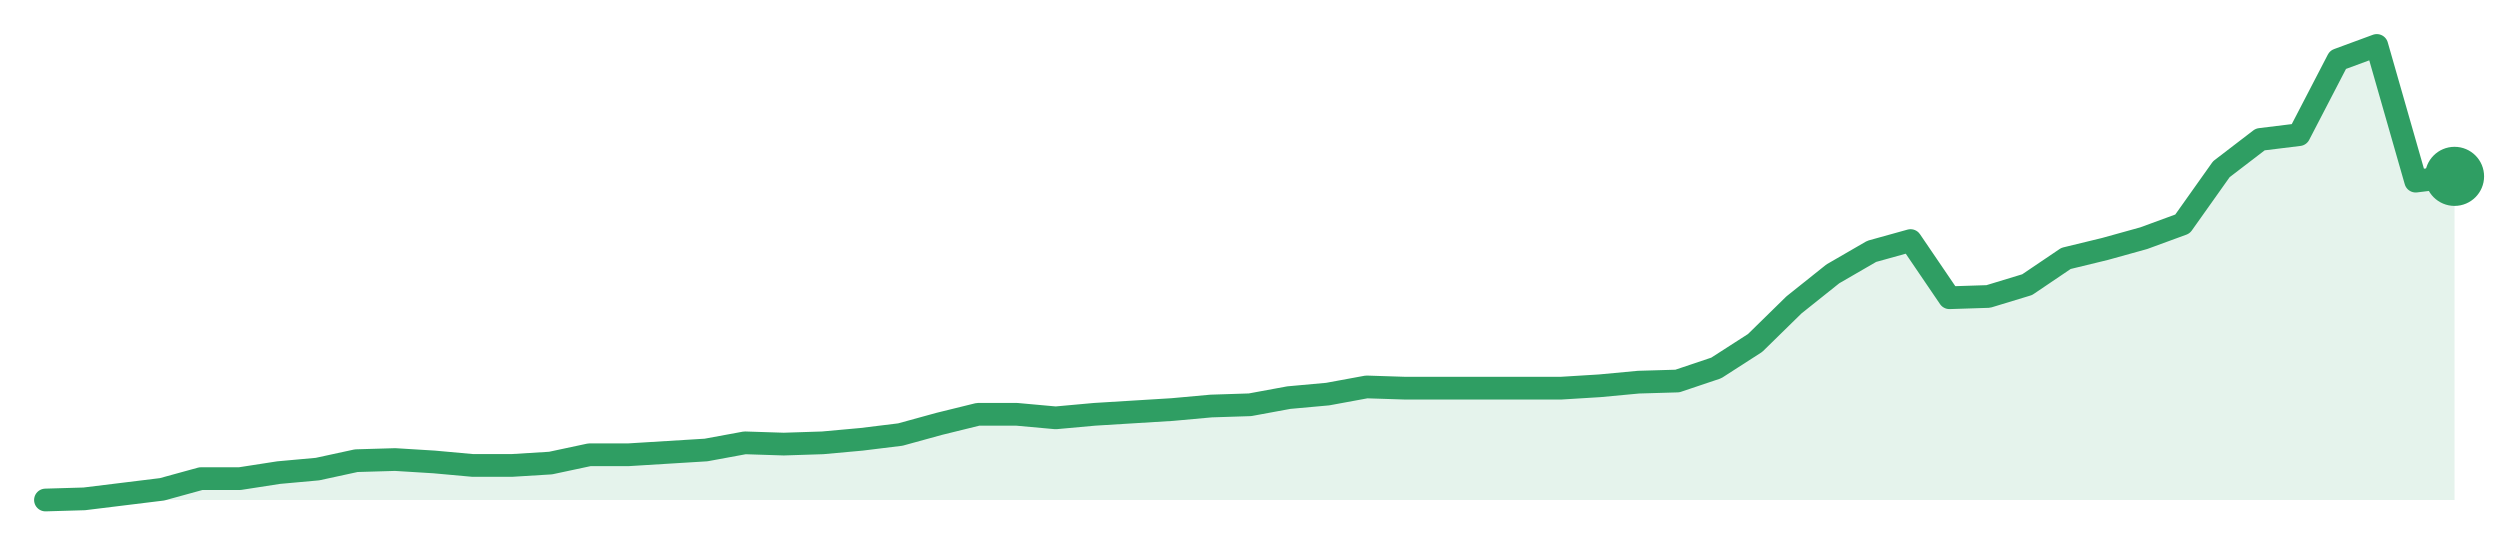
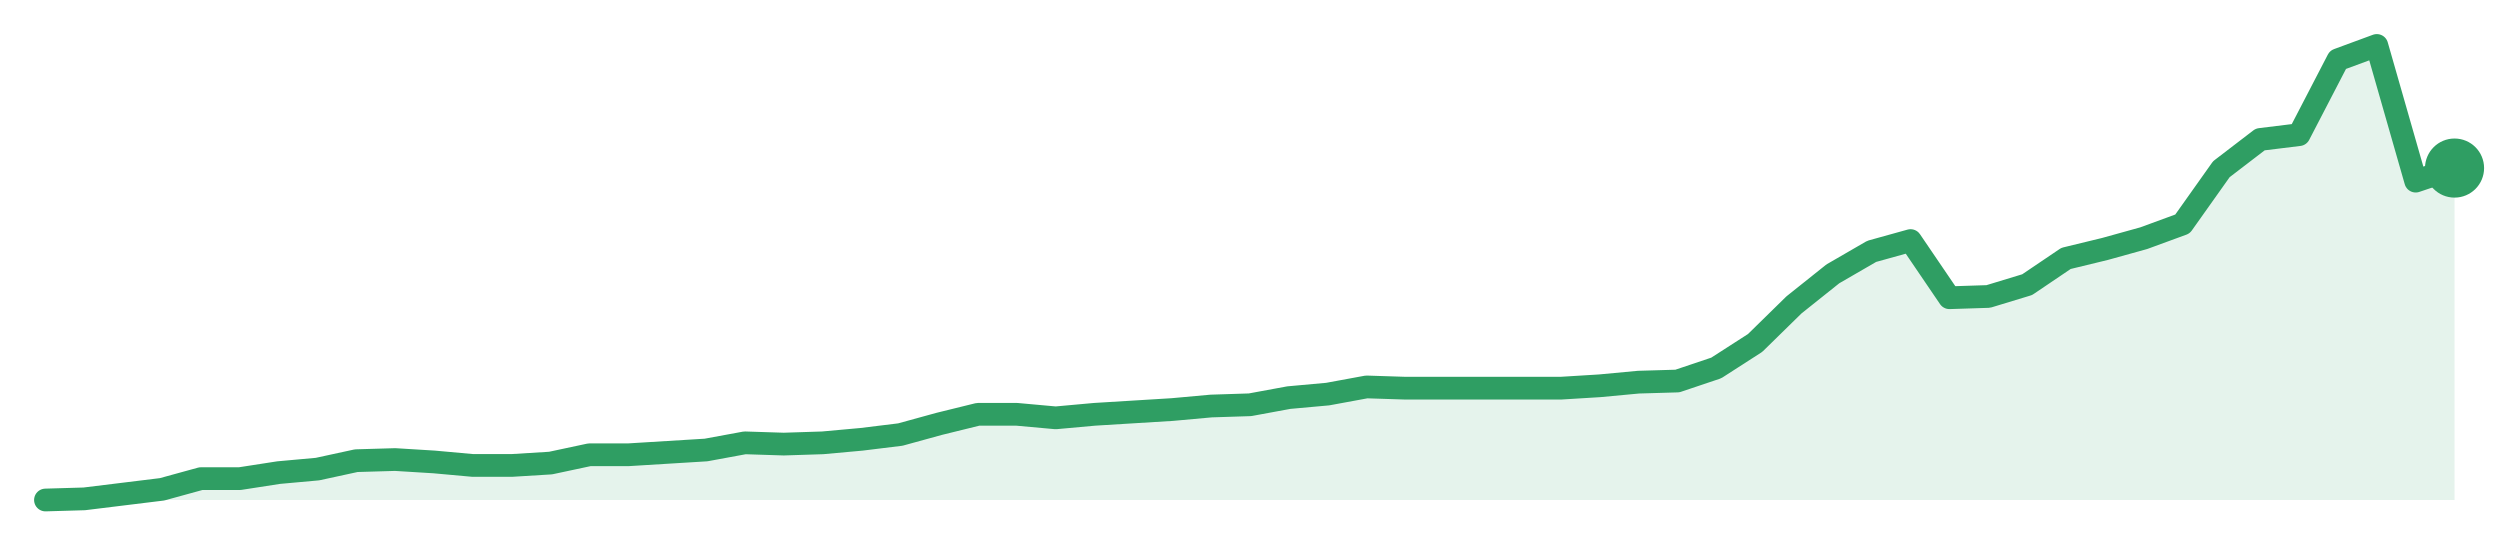
<svg xmlns="http://www.w3.org/2000/svg" width="220" height="48" viewBox="0 0 220 48" role="img" aria-label="trend">
-   <path d="M4.0,44.0 L4.0,44.0 L7.42,43.9 L10.84,43.48 L14.26,43.06 L17.68,42.12 L21.1,42.12 L24.52,41.59 L27.94,41.28 L31.35,40.54 L34.77,40.44 L38.19,40.65 L41.61,40.96 L45.03,40.96 L48.45,40.75 L51.87,40.02 L55.29,40.02 L58.71,39.81 L62.13,39.6 L65.55,38.97 L68.97,39.08 L72.39,38.97 L75.81,38.66 L79.23,38.24 L82.65,37.3 L86.06,36.46 L89.48,36.46 L92.9,36.77 L96.32,36.46 L99.74,36.25 L103.16,36.04 L106.58,35.73 L110.0,35.62 L113.42,34.99 L116.84,34.68 L120.26,34.05 L123.68,34.16 L127.1,34.16 L130.52,34.16 L133.94,34.16 L137.35,34.16 L140.77,33.95 L144.19,33.63 L147.61,33.53 L151.03,32.38 L154.45,30.18 L157.87,26.83 L161.29,24.1 L164.71,22.12 L168.13,21.17 L171.55,26.2 L174.97,26.09 L178.39,25.05 L181.81,22.74 L185.23,21.91 L188.65,20.96 L192.06,19.71 L195.48,14.89 L198.9,12.27 L202.32,11.85 L205.74,5.26 L209.16,4.0 L212.58,15.94 L216.0,15.52 L216.0,44.0 Z" fill="#2f9e631f" />
-   <path d="M4.0,44.0 L7.42,43.9 L10.84,43.48 L14.26,43.06 L17.68,42.12 L21.1,42.12 L24.52,41.59 L27.94,41.28 L31.35,40.54 L34.77,40.44 L38.19,40.65 L41.61,40.96 L45.03,40.96 L48.45,40.75 L51.87,40.02 L55.29,40.02 L58.71,39.81 L62.13,39.6 L65.55,38.97 L68.97,39.08 L72.39,38.97 L75.81,38.66 L79.23,38.24 L82.65,37.3 L86.06,36.46 L89.48,36.46 L92.9,36.77 L96.32,36.46 L99.74,36.25 L103.16,36.04 L106.58,35.73 L110.0,35.62 L113.42,34.99 L116.84,34.68 L120.26,34.05 L123.68,34.16 L127.1,34.16 L130.52,34.16 L133.94,34.16 L137.35,34.16 L140.77,33.95 L144.19,33.63 L147.61,33.53 L151.03,32.38 L154.45,30.18 L157.87,26.83 L161.29,24.1 L164.71,22.12 L168.13,21.17 L171.55,26.2 L174.97,26.09 L178.39,25.05 L181.81,22.74 L185.23,21.91 L188.65,20.96 L192.06,19.71 L195.48,14.89 L198.9,12.27 L202.32,11.85 L205.74,5.26 L209.16,4.0 L212.58,15.94 L216.0,15.52" fill="none" stroke="#2f9e63" stroke-width="2" stroke-linejoin="round" stroke-linecap="round" />
-   <circle cx="216.0" cy="15.52" r="2.6" fill="#2f9e63" />
+   <path d="M4.0,44.0 L4.0,44.0 L7.42,43.9 L10.84,43.48 L14.26,43.06 L17.68,42.12 L21.1,42.12 L24.52,41.59 L27.94,41.28 L31.35,40.54 L34.77,40.44 L38.19,40.65 L41.61,40.96 L45.03,40.96 L48.45,40.75 L51.87,40.02 L55.29,40.02 L58.71,39.81 L62.13,39.6 L65.55,38.97 L68.97,39.08 L72.39,38.97 L75.81,38.66 L79.23,38.24 L82.65,37.3 L86.06,36.46 L89.48,36.46 L92.9,36.77 L96.32,36.46 L99.74,36.25 L103.16,36.04 L106.58,35.73 L110.0,35.62 L113.42,34.99 L116.84,34.68 L120.26,34.05 L123.68,34.16 L127.1,34.16 L130.52,34.16 L133.94,34.16 L137.35,34.16 L140.77,33.95 L144.19,33.63 L147.61,33.53 L151.03,32.38 L154.45,30.18 L157.87,26.83 L161.29,24.1 L164.71,22.12 L168.13,21.17 L171.55,26.2 L174.97,26.09 L178.39,25.05 L181.81,22.74 L185.23,21.91 L188.65,20.96 L192.06,19.71 L195.48,14.89 L198.9,12.27 L202.32,11.85 L205.74,5.26 L209.16,4.0 L212.58,15.94 L216.0,14.79 L216.0,44.0 Z" fill="#2f9e631f" />
+   <path d="M4.0,44.0 L7.42,43.9 L10.84,43.48 L14.26,43.06 L17.68,42.12 L21.1,42.12 L24.52,41.59 L27.94,41.28 L31.35,40.54 L34.77,40.44 L38.19,40.65 L41.61,40.96 L45.03,40.96 L48.45,40.75 L51.87,40.02 L55.29,40.02 L58.71,39.81 L62.13,39.6 L65.55,38.97 L68.97,39.08 L72.39,38.97 L75.81,38.66 L79.23,38.24 L82.65,37.3 L86.06,36.46 L89.48,36.46 L92.9,36.77 L96.32,36.46 L99.74,36.25 L103.16,36.04 L106.58,35.73 L110.0,35.62 L113.42,34.99 L116.84,34.68 L120.26,34.05 L123.68,34.16 L127.1,34.16 L130.52,34.16 L133.94,34.16 L137.35,34.16 L140.77,33.95 L144.19,33.63 L147.61,33.53 L151.03,32.38 L154.45,30.18 L157.87,26.83 L161.29,24.1 L164.71,22.12 L168.13,21.17 L171.55,26.2 L174.97,26.09 L178.39,25.05 L181.81,22.74 L185.23,21.91 L188.65,20.96 L192.06,19.71 L195.48,14.89 L198.9,12.27 L202.32,11.85 L205.74,5.26 L209.16,4.0 L212.58,15.94 L216.0,14.79" fill="none" stroke="#2f9e63" stroke-width="2" stroke-linejoin="round" stroke-linecap="round" />
+   <circle cx="216.0" cy="14.79" r="2.6" fill="#2f9e63" />
</svg>
